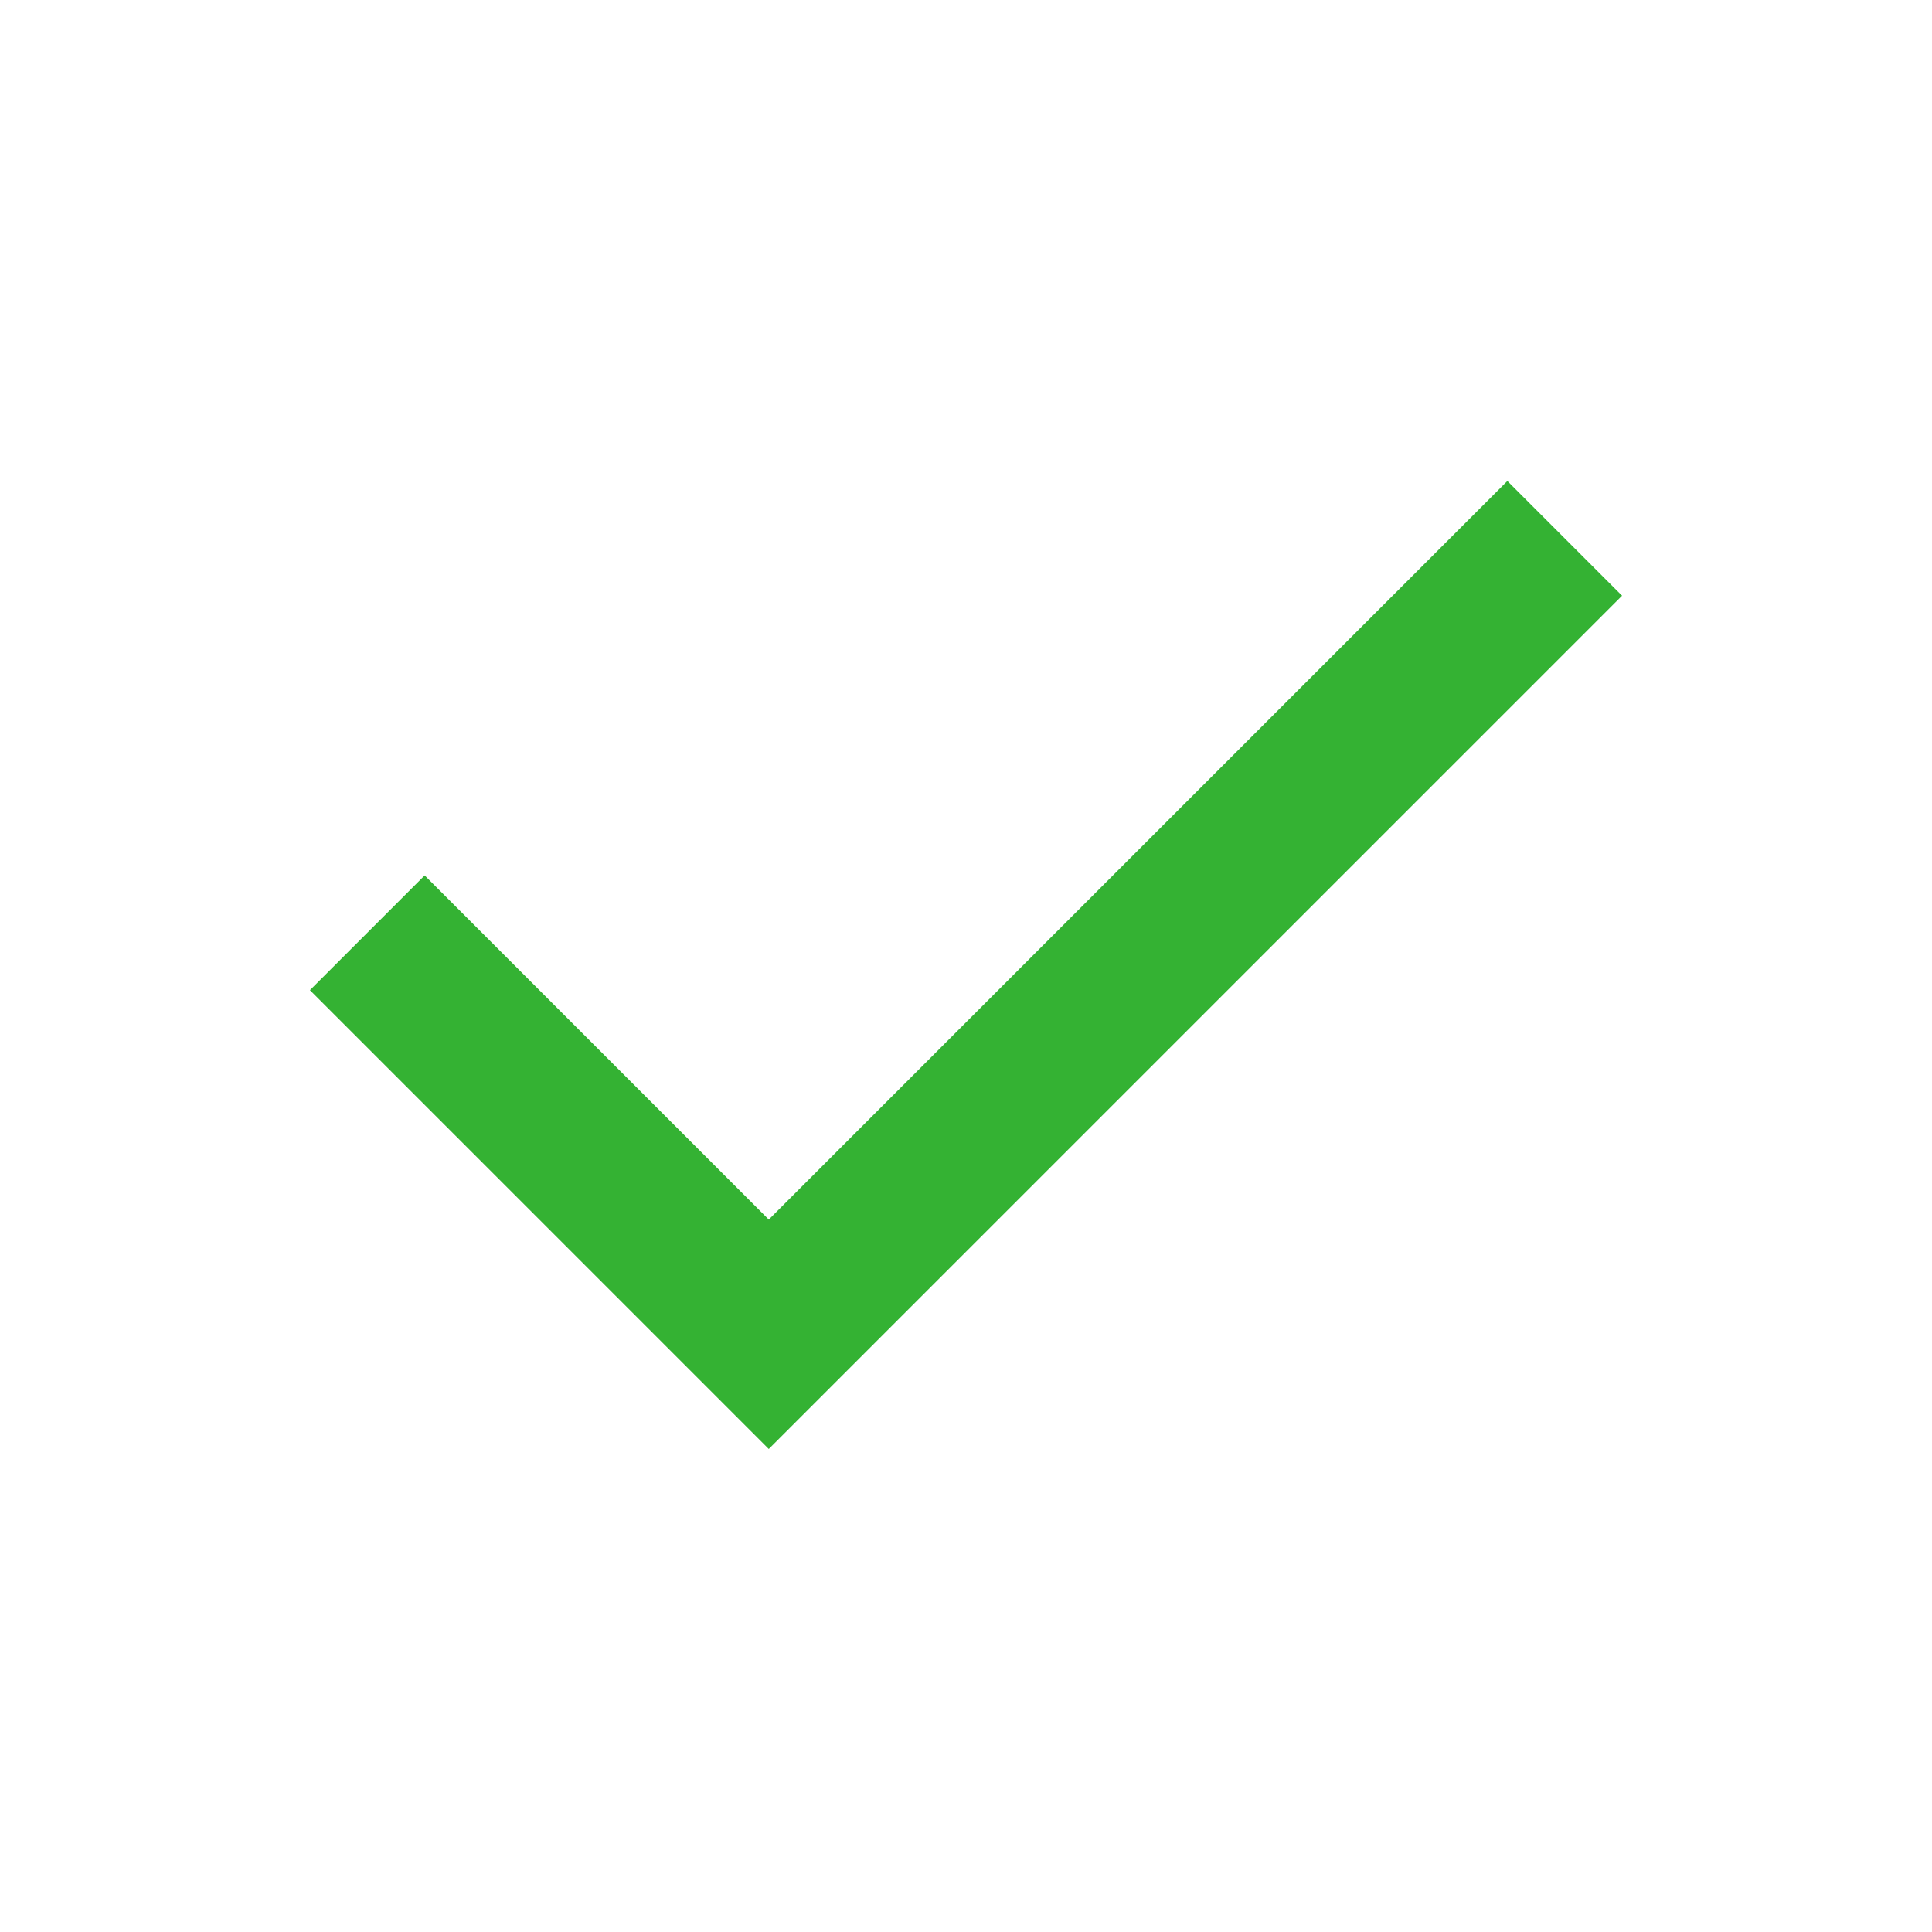
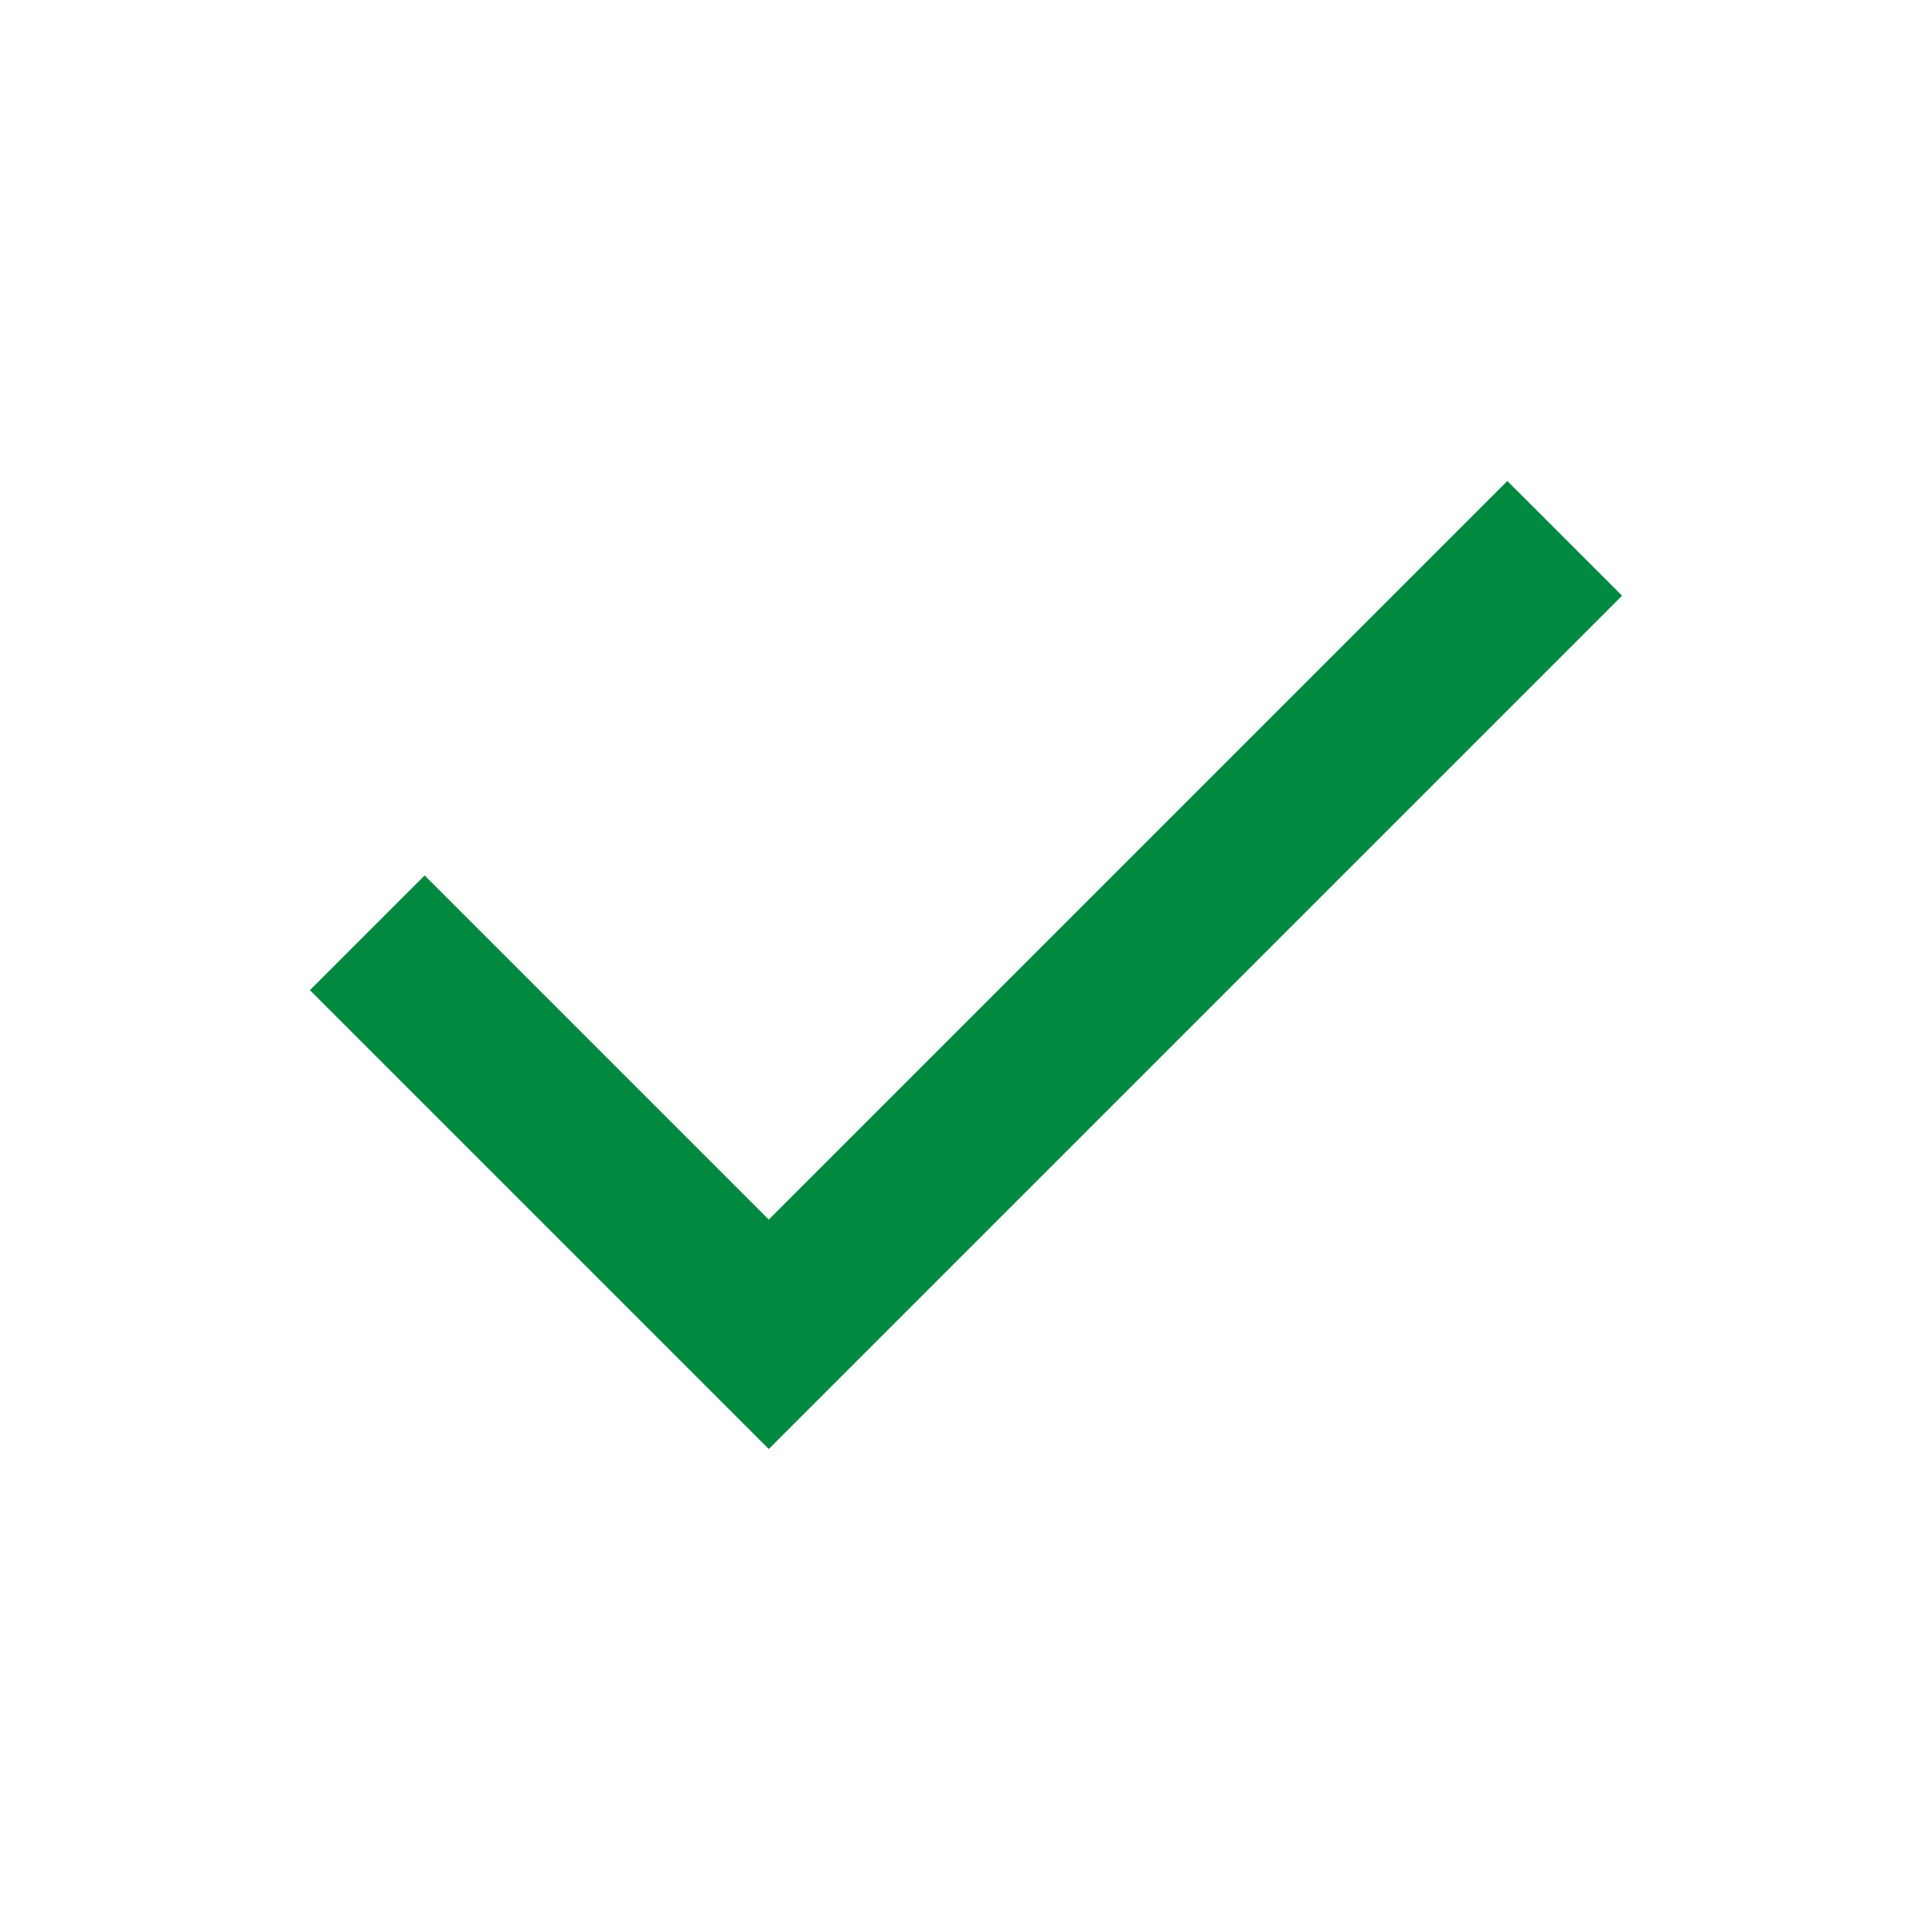
- <svg xmlns="http://www.w3.org/2000/svg" height="24px" viewBox="0 -960 960 960" width="24px" fill="#34b233">
+ <svg xmlns="http://www.w3.org/2000/svg" height="24px" viewBox="0 -960 960 960" width="24px" fill="#028940">
  <path d="M382-240 154-468l57-57 171 171 367-367 57 57-424 424Z" />
</svg>
